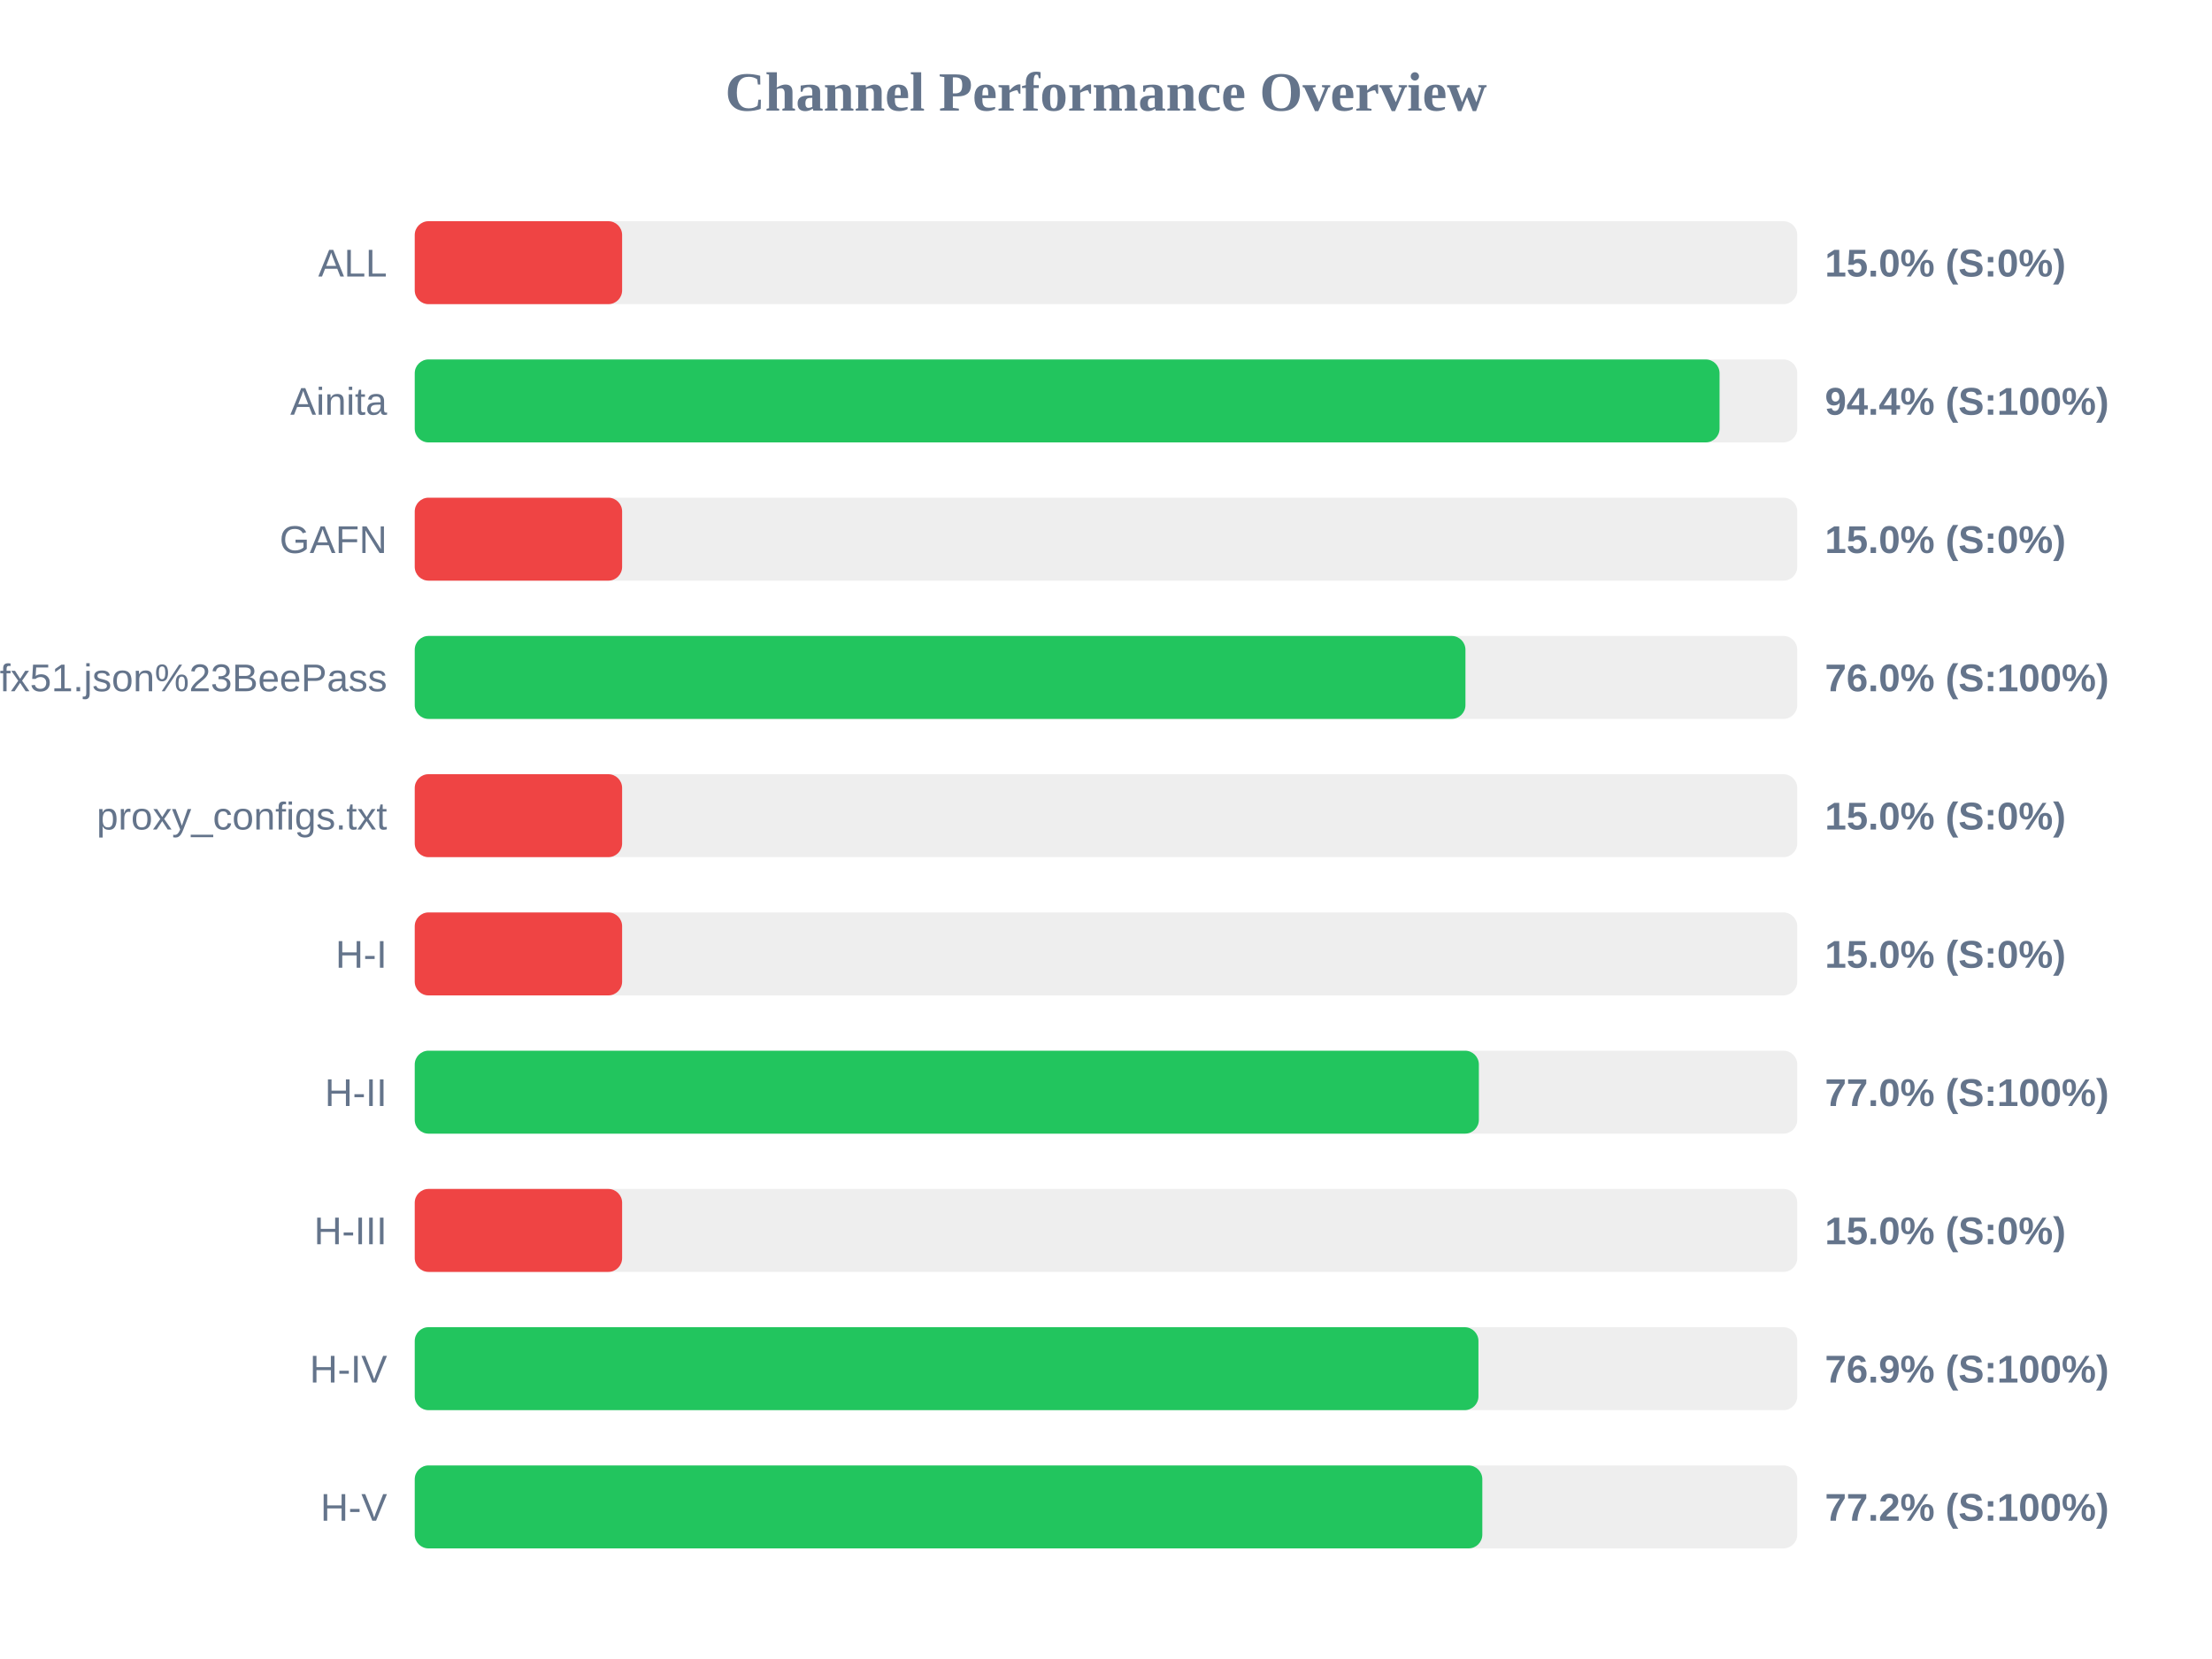
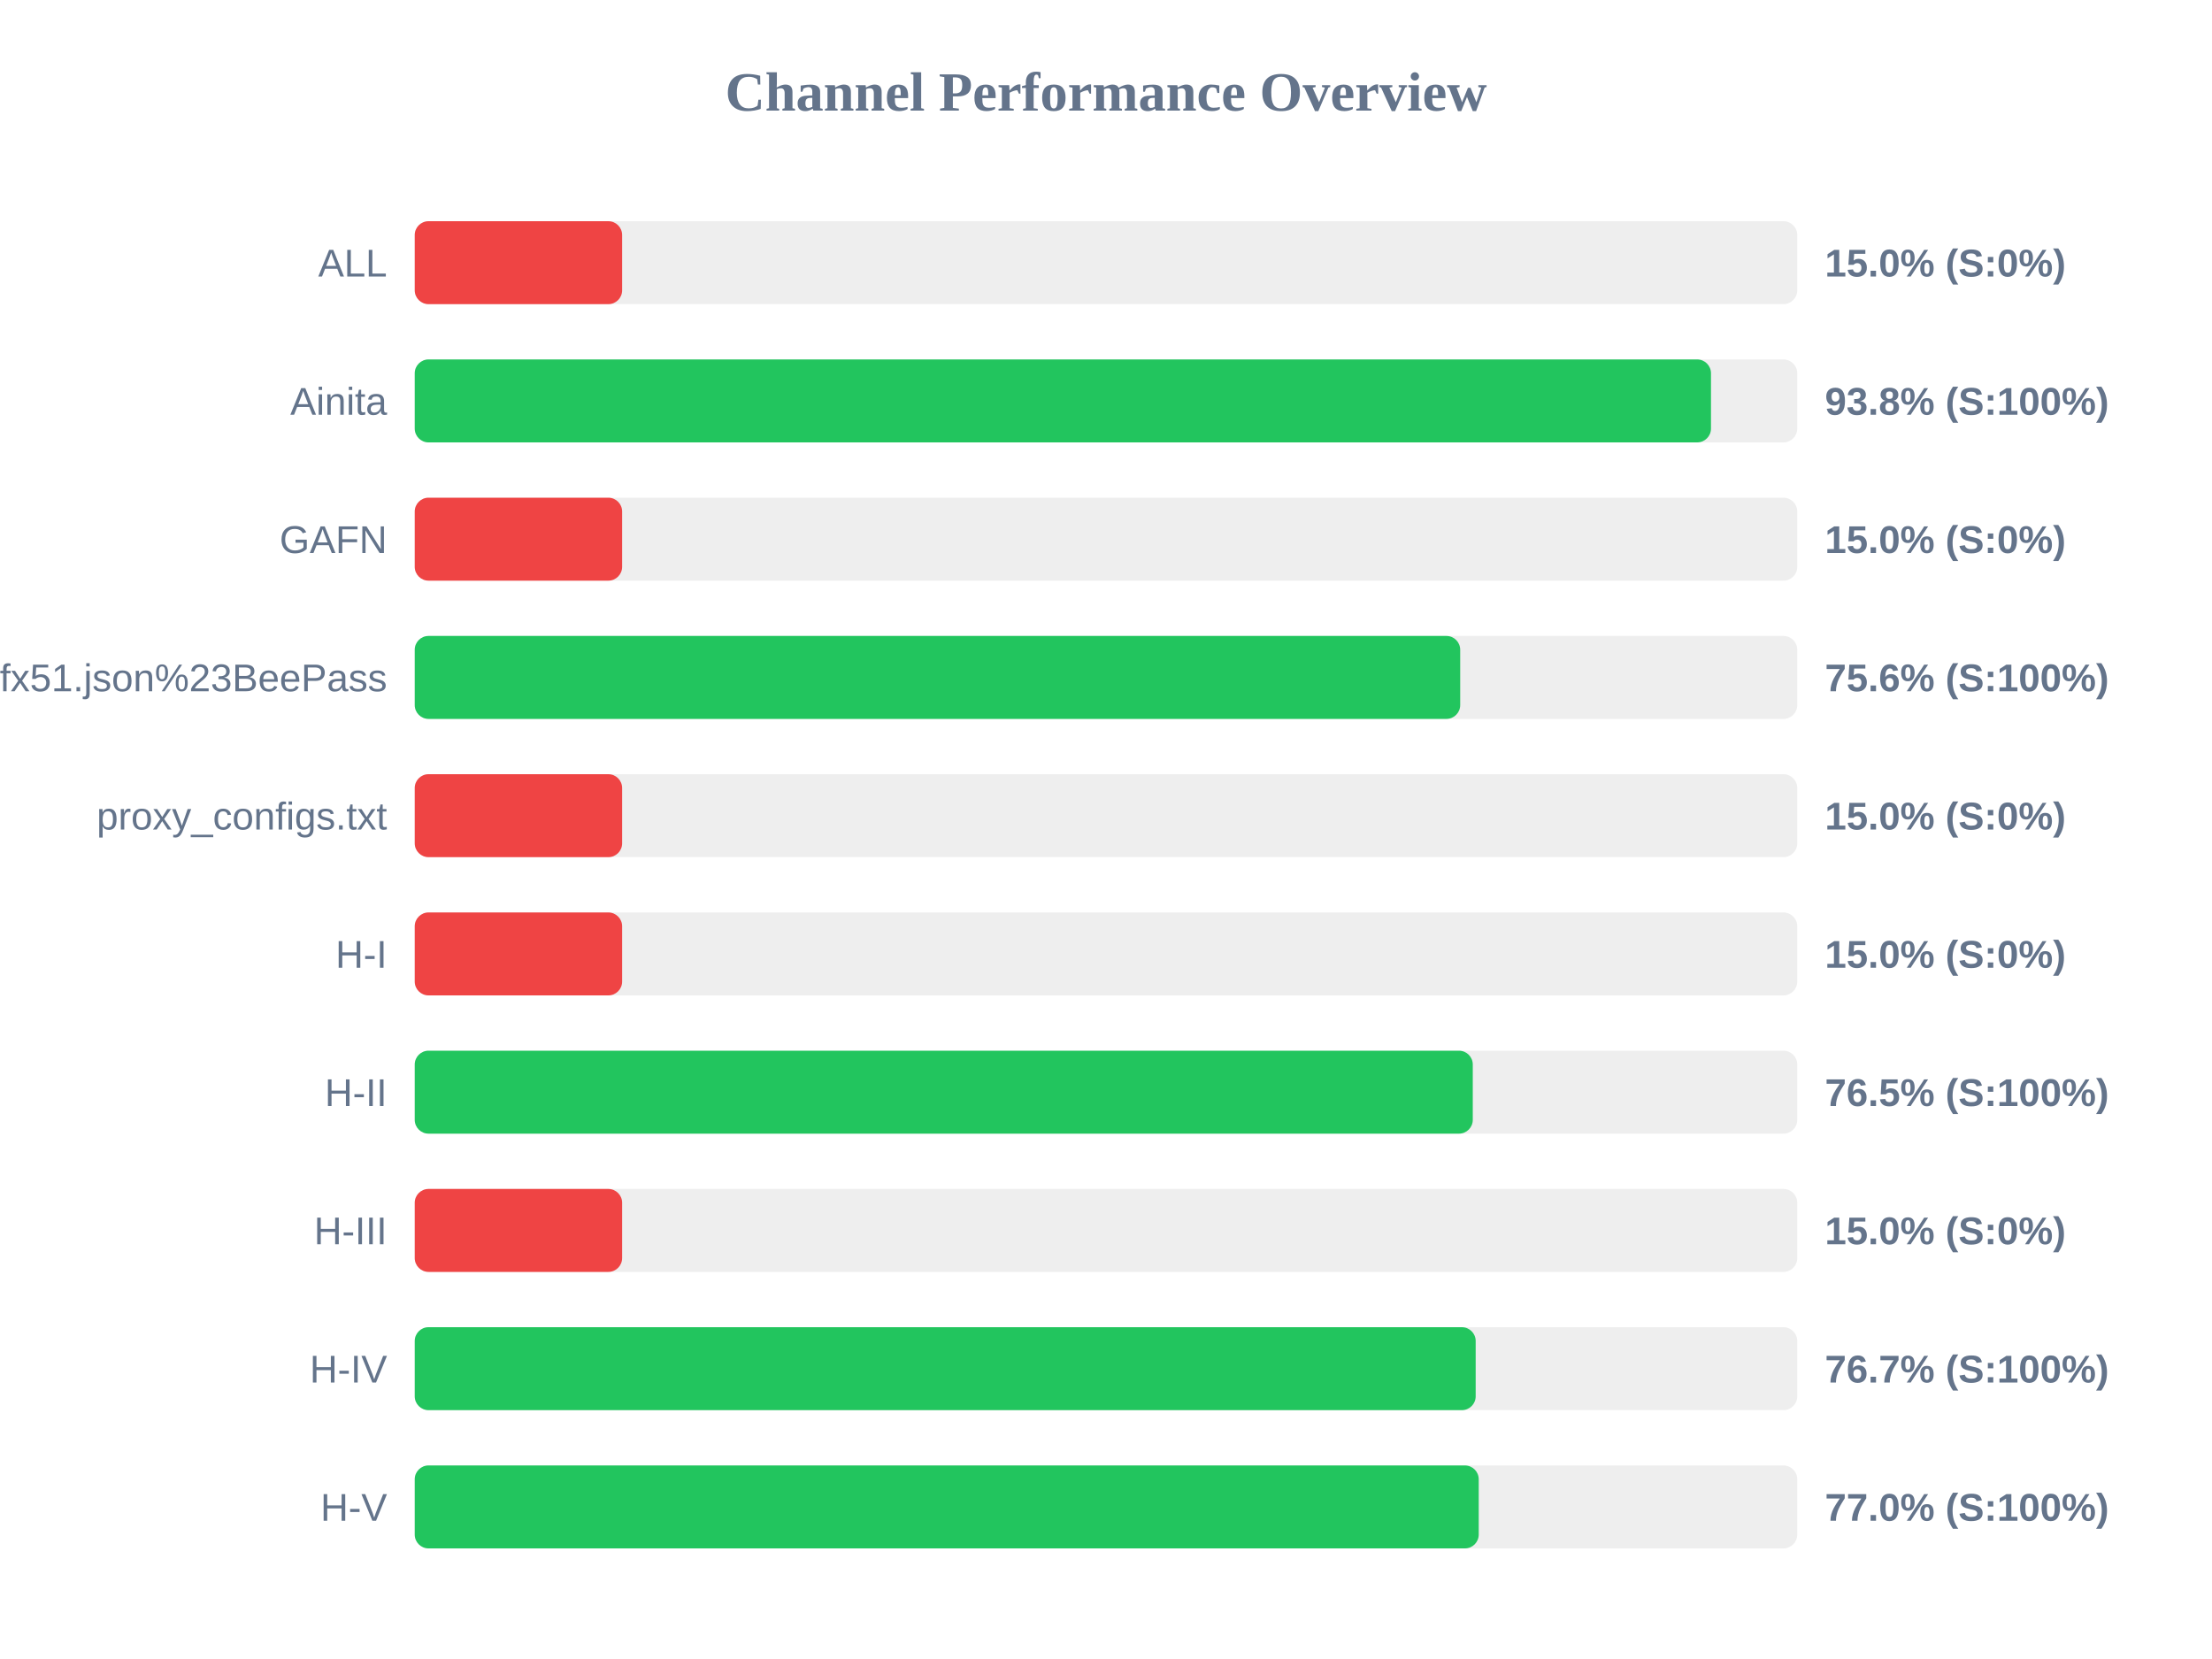
<svg xmlns="http://www.w3.org/2000/svg" width="800" height="600" version="1.1">
  <style>
        .row { font: 14px Arial; fill: #64748b; }
        .score { font: bold 14px Arial; fill: #64748b; }
    </style>
  <text x="400" y="40" text-anchor="middle" font-size="20px" font-weight="bold" fill="#64748b">Channel Performance Overview</text>
  <rect x="150" y="80" width="500" height="30" fill="#eee" rx="5" />
  <rect x="150" y="80" width="75.0" height="30" fill="#ef4444" rx="5" />
  <text x="140" y="100" text-anchor="end" class="row">ALL</text>
  <text x="660" y="100" text-anchor="start" class="score">15.0% (S:0%)</text>
  <rect x="150" y="130" width="500" height="30" fill="#eee" rx="5" />
-   <rect x="150" y="130" width="471.9" height="30" fill="#22c55e" rx="5" />
+   <rect x="150" y="130" width="468.8" height="30" fill="#22c55e" rx="5" />
  <text x="140" y="150" text-anchor="end" class="row">Ainita</text>
-   <text x="660" y="150" text-anchor="start" class="score">94.4% (S:100%)</text>
+   <text x="660" y="150" text-anchor="start" class="score">93.8% (S:100%)</text>
  <rect x="150" y="180" width="500" height="30" fill="#eee" rx="5" />
  <rect x="150" y="180" width="75.0" height="30" fill="#ef4444" rx="5" />
  <text x="140" y="200" text-anchor="end" class="row">GAFN</text>
  <text x="660" y="200" text-anchor="start" class="score">15.0% (S:0%)</text>
  <rect x="150" y="230" width="500" height="30" fill="#eee" rx="5" />
-   <rect x="150" y="230" width="380.0" height="30" fill="#22c55e" rx="5" />
+   <rect x="150" y="230" width="378.1" height="30" fill="#22c55e" rx="5" />
  <text x="140" y="250" text-anchor="end" class="row">sub?s=ssconf%3A%2F%2Fs3.amazonaws.com%2Fbeedynconprd%2Fzf38bv6oxi1nv3wfkpmxyfl8yj5fargza3foantoalu16vznl0ckxx7bgf1ufx51.json%23BeePass</text>
-   <text x="660" y="250" text-anchor="start" class="score">76.0% (S:100%)</text>
+   <text x="660" y="250" text-anchor="start" class="score">75.6% (S:100%)</text>
  <rect x="150" y="280" width="500" height="30" fill="#eee" rx="5" />
  <rect x="150" y="280" width="75.0" height="30" fill="#ef4444" rx="5" />
  <text x="140" y="300" text-anchor="end" class="row">proxy_configs.txt</text>
  <text x="660" y="300" text-anchor="start" class="score">15.0% (S:0%)</text>
  <rect x="150" y="330" width="500" height="30" fill="#eee" rx="5" />
  <rect x="150" y="330" width="75.0" height="30" fill="#ef4444" rx="5" />
  <text x="140" y="350" text-anchor="end" class="row">H-I</text>
  <text x="660" y="350" text-anchor="start" class="score">15.0% (S:0%)</text>
  <rect x="150" y="380" width="500" height="30" fill="#eee" rx="5" />
-   <rect x="150" y="380" width="384.85" height="30" fill="#22c55e" rx="5" />
+   <rect x="150" y="380" width="382.65" height="30" fill="#22c55e" rx="5" />
  <text x="140" y="400" text-anchor="end" class="row">H-II</text>
-   <text x="660" y="400" text-anchor="start" class="score">77.0% (S:100%)</text>
+   <text x="660" y="400" text-anchor="start" class="score">76.5% (S:100%)</text>
  <rect x="150" y="430" width="500" height="30" fill="#eee" rx="5" />
  <rect x="150" y="430" width="75.0" height="30" fill="#ef4444" rx="5" />
  <text x="140" y="450" text-anchor="end" class="row">H-III</text>
  <text x="660" y="450" text-anchor="start" class="score">15.0% (S:0%)</text>
  <rect x="150" y="480" width="500" height="30" fill="#eee" rx="5" />
-   <rect x="150" y="480" width="384.7" height="30" fill="#22c55e" rx="5" />
+   <rect x="150" y="480" width="383.7" height="30" fill="#22c55e" rx="5" />
  <text x="140" y="500" text-anchor="end" class="row">H-IV</text>
-   <text x="660" y="500" text-anchor="start" class="score">76.9% (S:100%)</text>
+   <text x="660" y="500" text-anchor="start" class="score">76.7% (S:100%)</text>
  <rect x="150" y="530" width="500" height="30" fill="#eee" rx="5" />
-   <rect x="150" y="530" width="386.1" height="30" fill="#22c55e" rx="5" />
+   <rect x="150" y="530" width="384.8" height="30" fill="#22c55e" rx="5" />
  <text x="140" y="550" text-anchor="end" class="row">H-V</text>
-   <text x="660" y="550" text-anchor="start" class="score">77.2% (S:100%)</text>
+   <text x="660" y="550" text-anchor="start" class="score">77.0% (S:100%)</text>
</svg>
